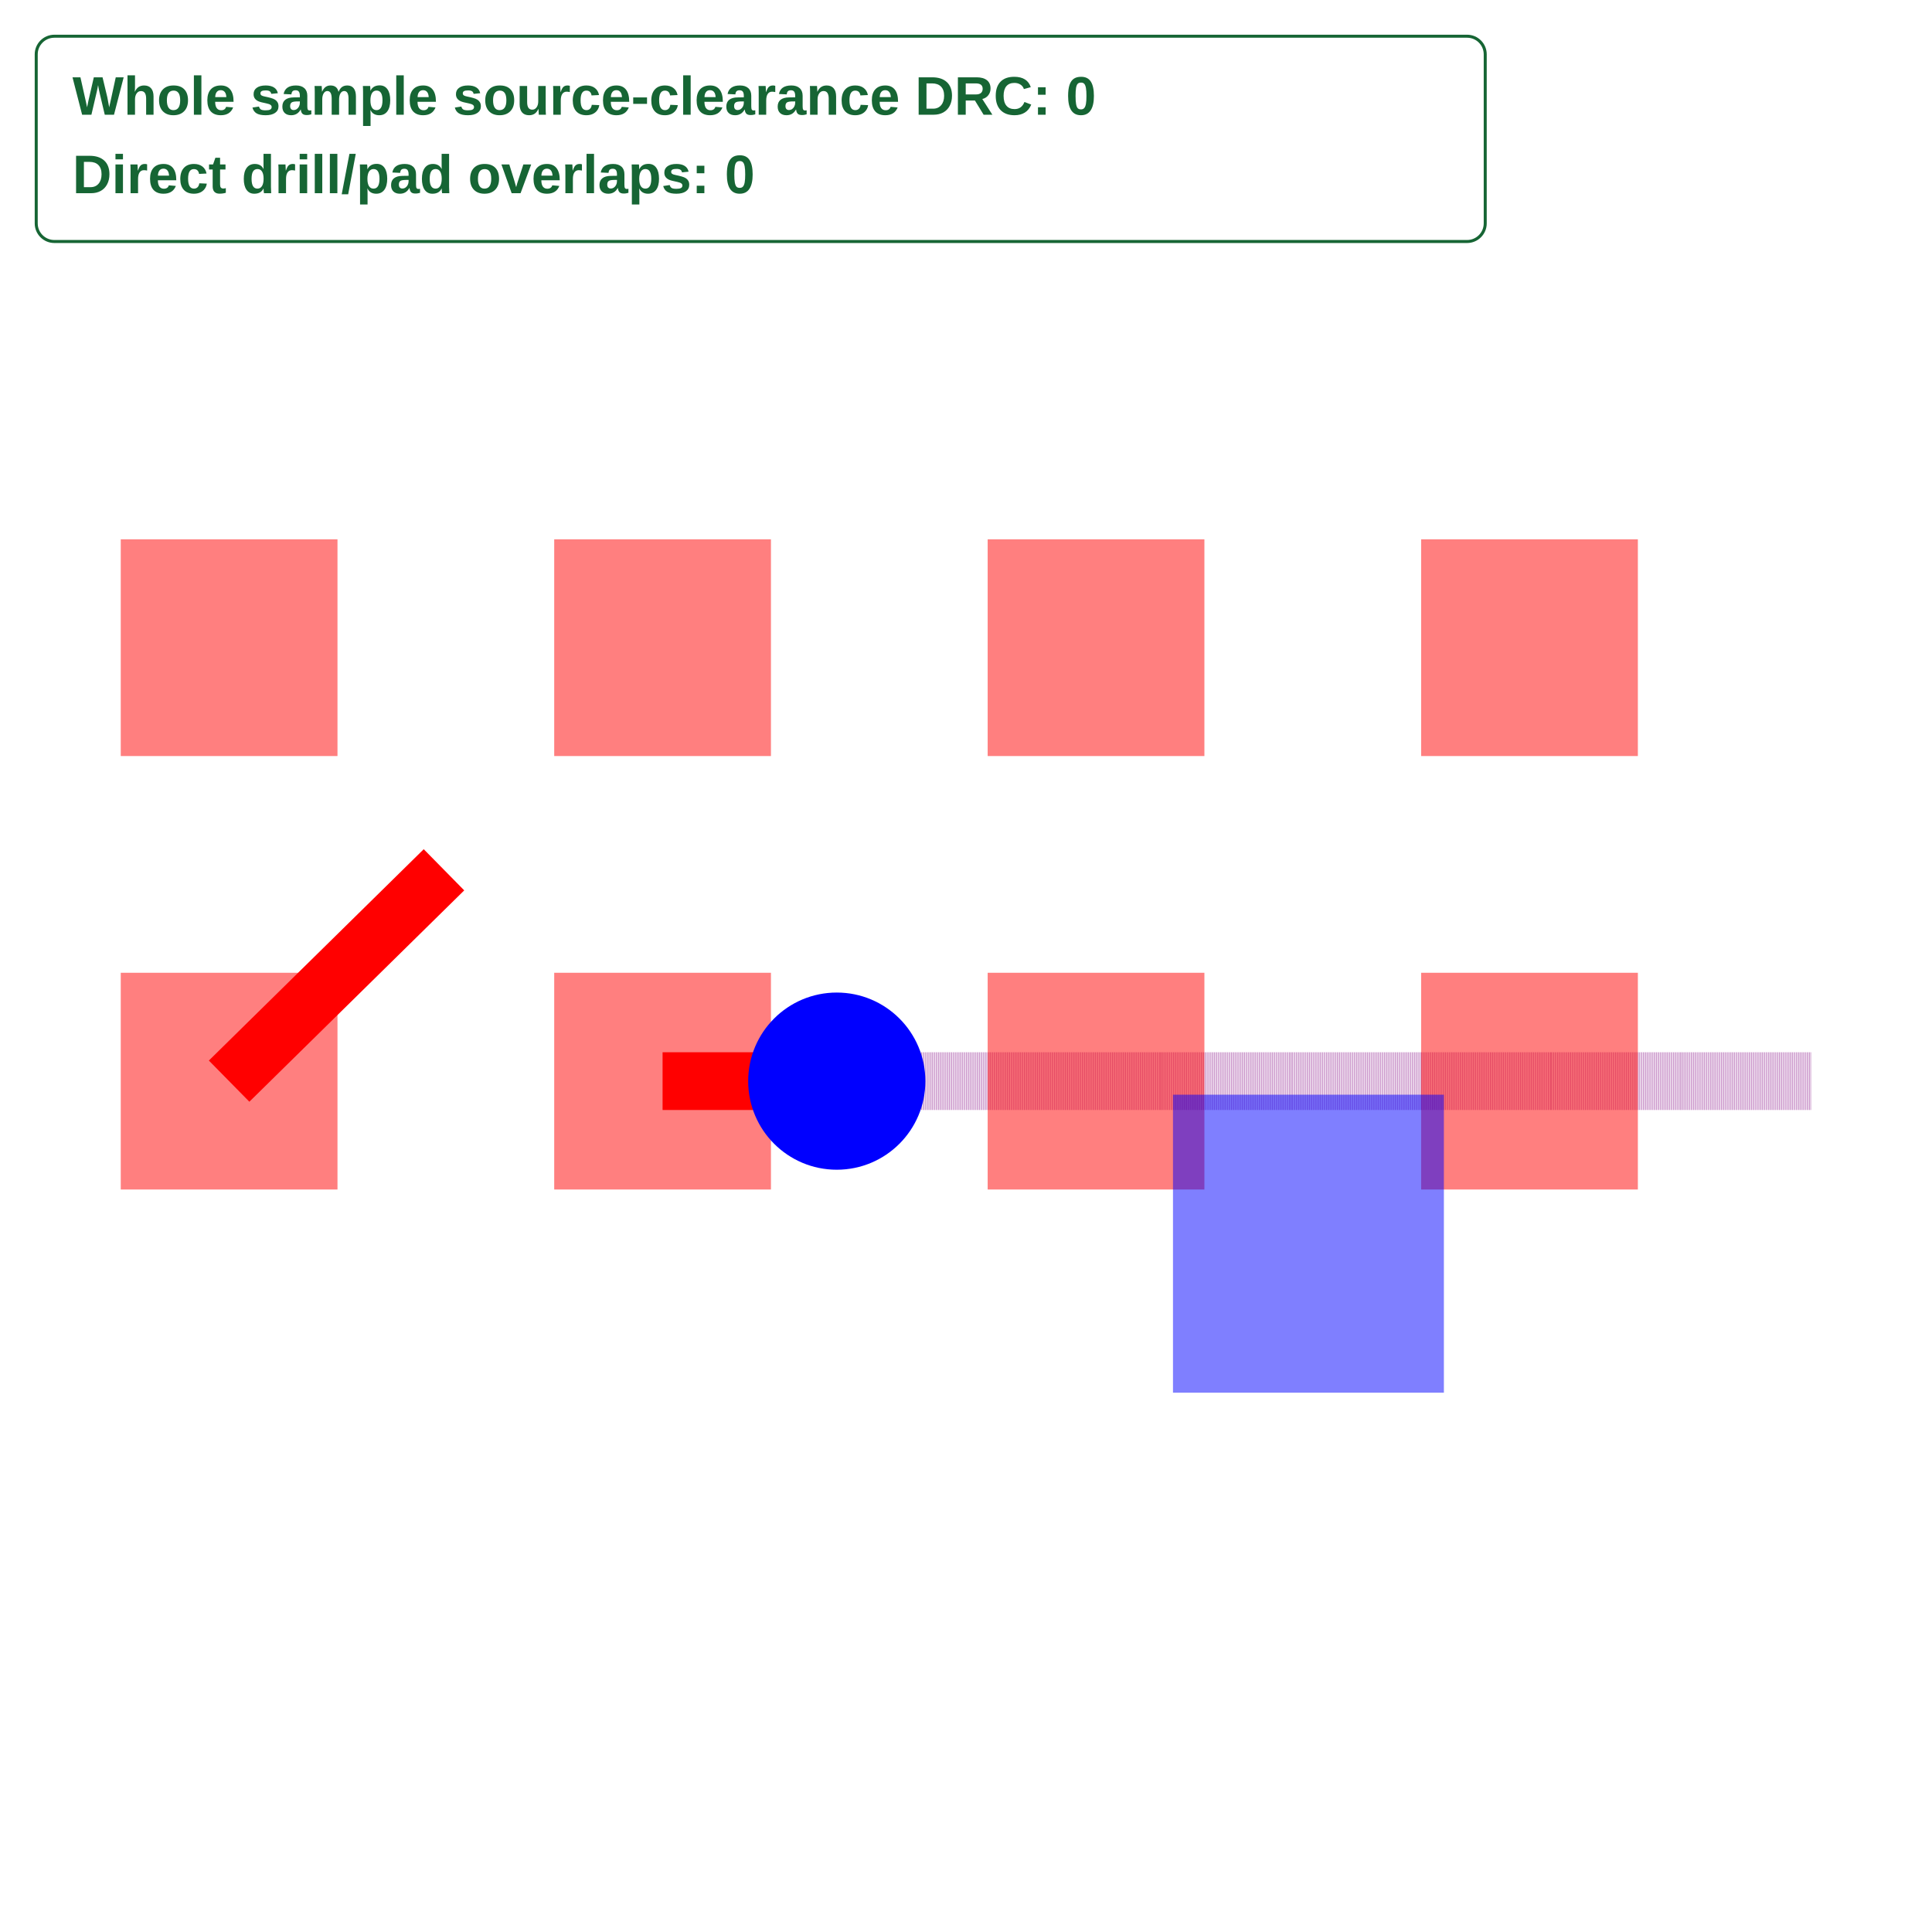
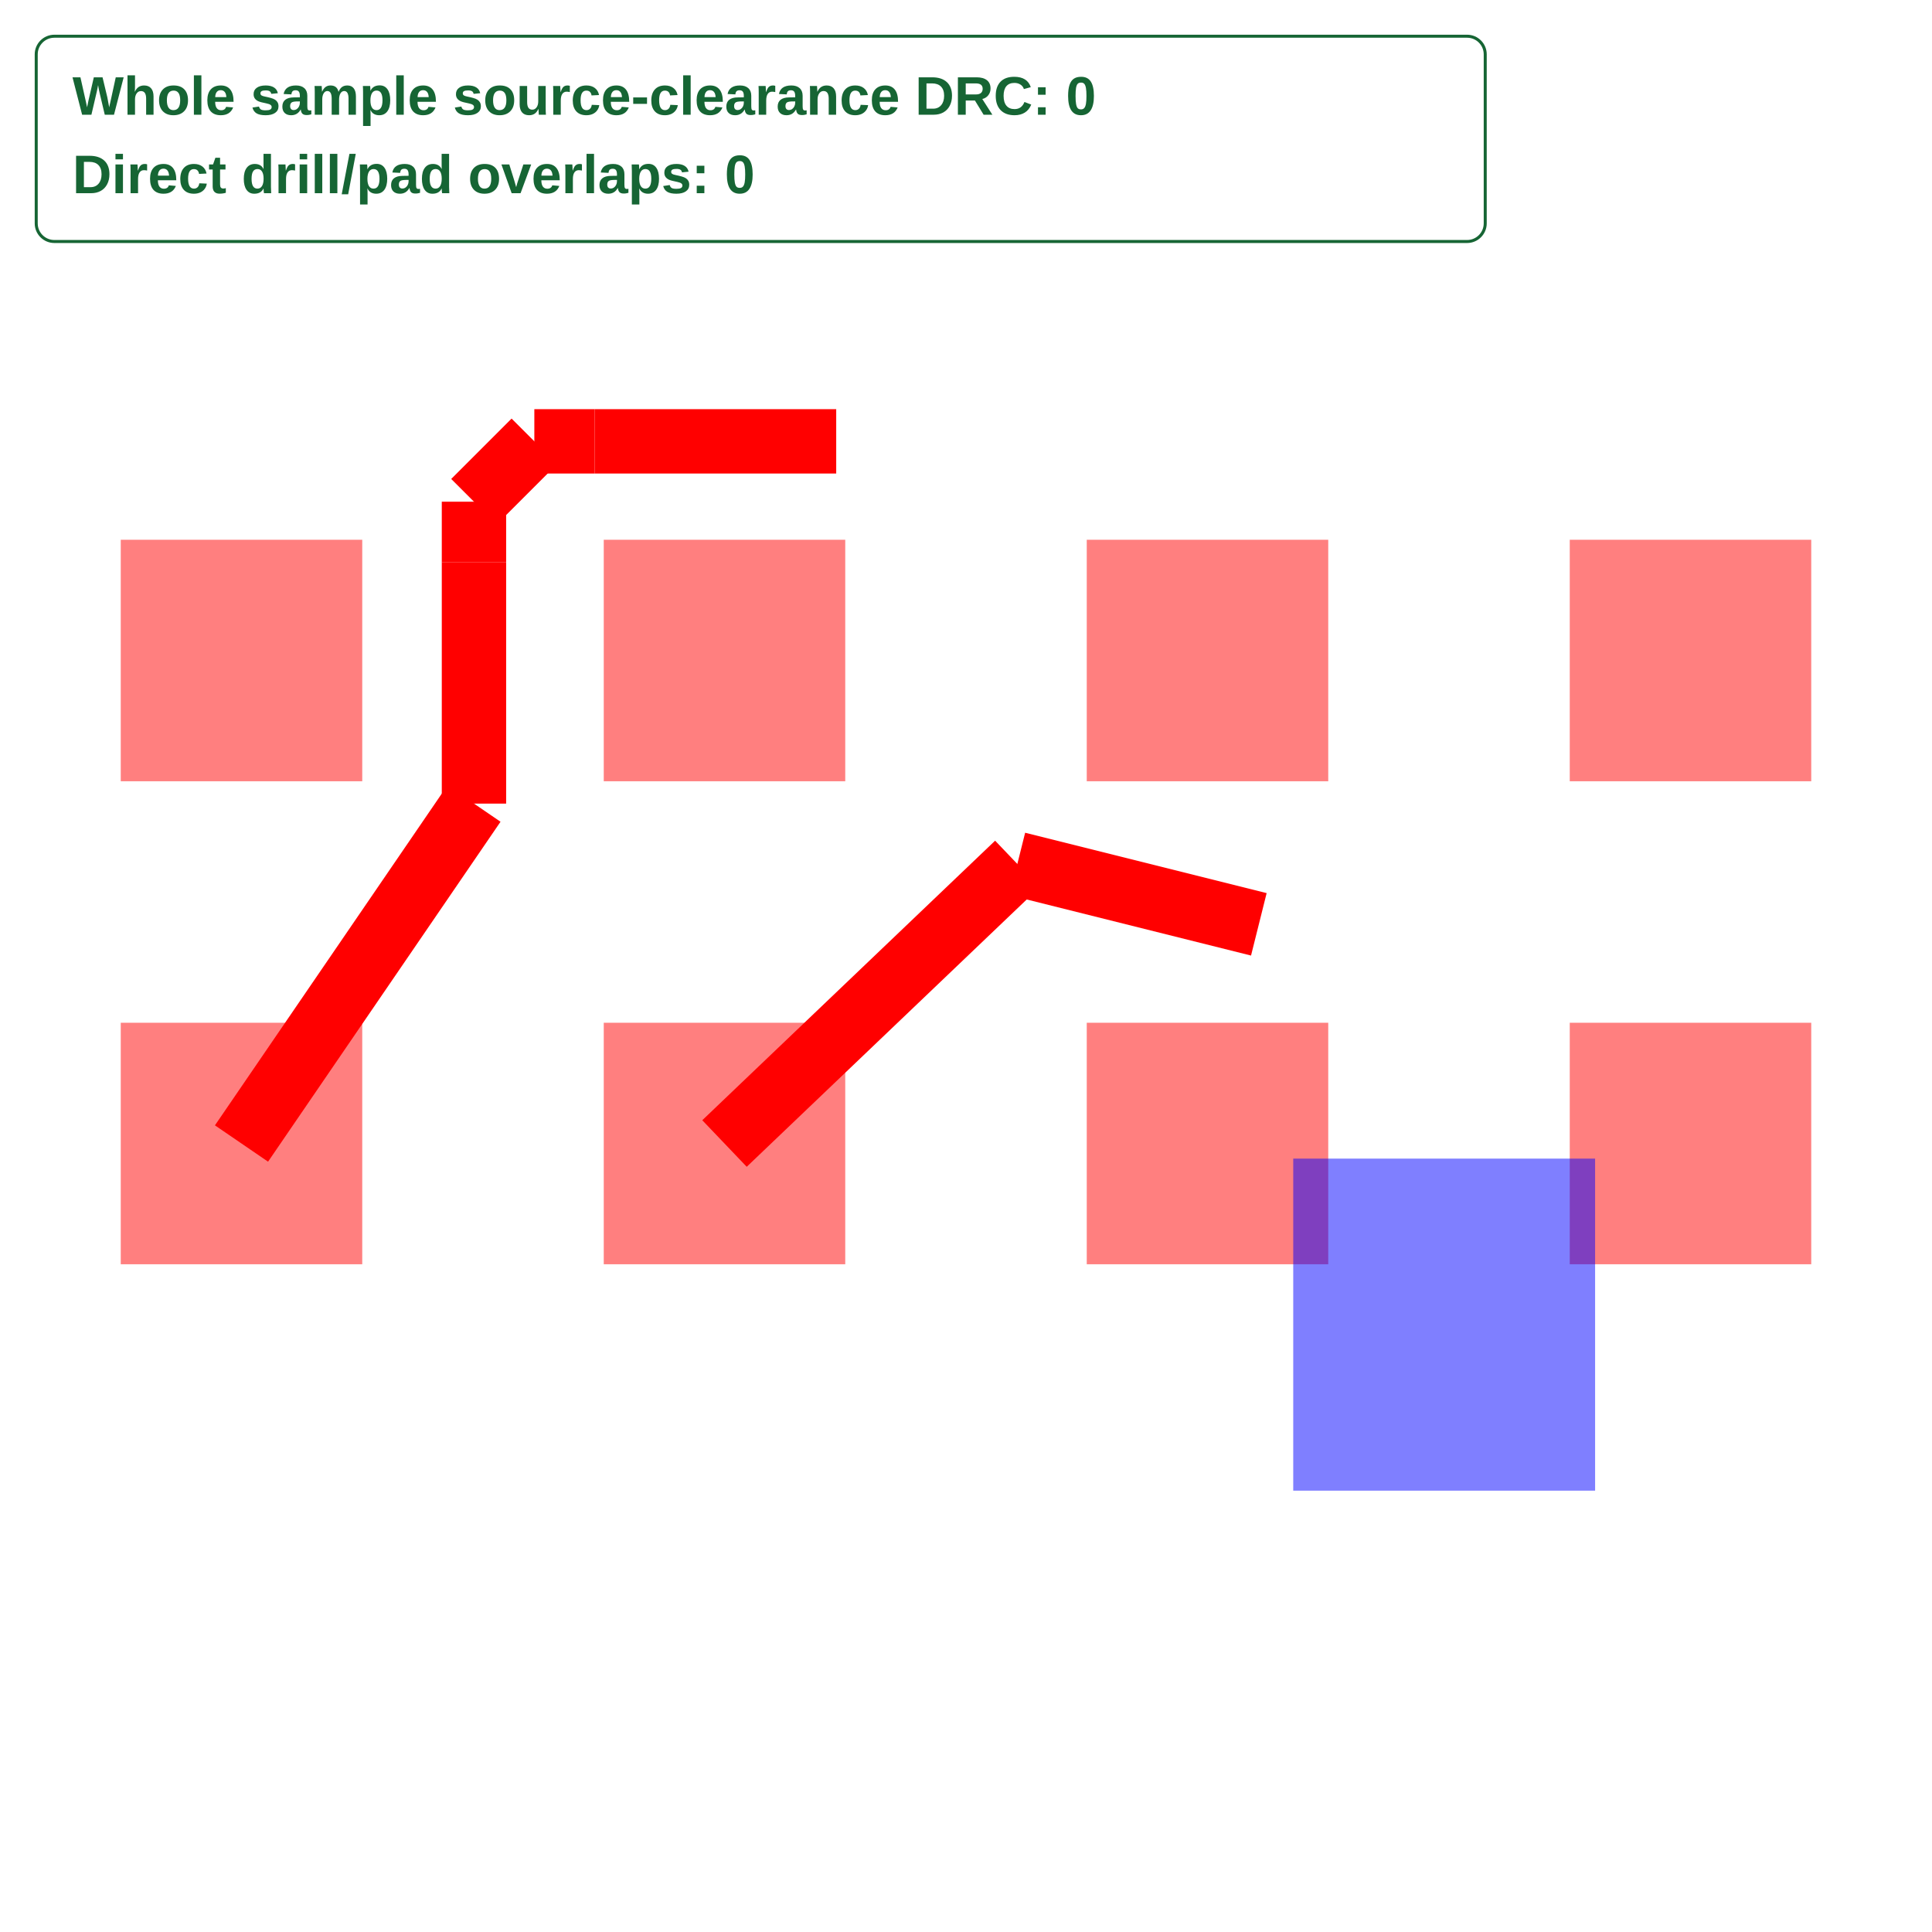
<svg xmlns="http://www.w3.org/2000/svg" width="640" height="640" viewBox="0 0 640 640">
  <rect width="100%" height="100%" fill="white" />
  <g>
-     <polyline data-points="131,-85.4 131.39654890390307,-85.00995566215401" data-type="line" data-label="" points="75.897,358.141 147.073,288.133" fill="none" stroke="red" stroke-linejoin="round" stroke-width="19.133" />
+     <polyline data-points="131,-85.4 131.38503011755188,-84.83698391707607" data-type="line" data-label="" points="80,378.802 157.006,266.198" fill="none" stroke="red" stroke-linejoin="round" stroke-width="21.32" />
  </g>
  <g>
-     <polyline data-points="131.8,-85.4 132.04993757802748,-85.4" data-type="line" data-label="" points="219.487,358.141 264.348,358.141" fill="none" stroke="red" stroke-linejoin="round" stroke-width="19.133" />
+     <polyline data-points="131.38503011755188,-84.83698391707607 131.38503011755188,-84.43698391707606" data-type="line" data-label="" points="157.006,266.198 157.006,186.198" fill="none" stroke="red" stroke-linejoin="round" stroke-width="21.32" />
  </g>
  <g>
-     <polyline data-points="132.04993757802748,-85.4 132.08,-85.4" data-type="line" data-label="" points="264.348,358.141 269.744,358.141" fill="none" stroke="red" stroke-linejoin="round" stroke-width="19.133" />
+     <polyline data-points="131.38503011755188,-84.43698391707606 131.38503011755188,-84.33698391707607" data-type="line" data-label="" points="157.006,186.198 157.006,166.198" fill="none" stroke="red" stroke-linejoin="round" stroke-width="21.32" />
  </g>
  <g>
-     <polyline data-points="132.08,-85.4 132.16,-85.4" data-type="line" data-label="" points="269.744,358.141 284.103,358.141" fill="none" stroke="red" stroke-linejoin="round" stroke-width="19.133" />
+     <polyline data-points="131.38503011755188,-84.33698391707607 131.48503011755187,-84.23698391707606" data-type="line" data-label="" points="157.006,166.198 177.006,146.198" fill="none" stroke="red" stroke-linejoin="round" stroke-width="21.32" />
  </g>
  <g>
-     <polyline data-points="132.16,-85.4 132.17170000000002,-85.4" data-type="line" data-label="" points="284.103,358.141 286.203,358.141" fill="none" stroke="red" stroke-linejoin="round" stroke-width="19.133" />
+     <polyline data-points="131.48503011755187,-84.23698391707606 131.58503011755187,-84.23698391707606" data-type="line" data-label="" points="177.006,146.198 197.006,146.198" fill="none" stroke="red" stroke-linejoin="round" stroke-width="21.32" />
  </g>
  <g>
-     <polyline data-points="132.17170000000002,-85.4 132.1215,-85.4" data-type="line" data-label="" points="286.203,358.141 277.192,358.141" fill="none" stroke="red" stroke-linejoin="round" stroke-width="19.133" />
+     <polyline data-points="131.58503011755187,-84.23698391707606 131.98503011755187,-84.23698391707606" data-type="line" data-label="" points="197.006,146.198 277.006,146.198" fill="none" stroke="red" stroke-linejoin="round" stroke-width="21.32" />
  </g>
  <g>
-     <polyline data-points="132.1215,-85.4 132.72,-85.4" data-type="line" data-label="" points="277.192,358.141 384.615,358.141" fill="none" stroke="rgba(128,0,128,0.5)" stroke-linejoin="round" stroke-width="19.133" stroke-dasharray="0.2 0.2" />
+     <polyline data-points="131.8,-85.4 132.28503011755188,-84.93698391707606" data-type="line" data-label="" points="240,378.802 337.006,286.198" fill="none" stroke="red" stroke-linejoin="round" stroke-width="21.32" />
  </g>
  <g>
-     <polyline data-points="132.72,-85.4 132.96,-85.4" data-type="line" data-label="" points="384.615,358.141 427.692,358.141" fill="none" stroke="rgba(128,0,128,0.5)" stroke-linejoin="round" stroke-width="19.133" stroke-dasharray="0.2 0.2" />
+     <polyline data-points="132.28503011755188,-84.93698391707606 132.6850301175519,-85.03698391707606" data-type="line" data-label="" points="337.006,286.198 417.006,306.198" fill="none" stroke="red" stroke-linejoin="round" stroke-width="21.32" />
  </g>
  <g>
-     <polyline data-points="132.96,-85.4 133.2,-85.4" data-type="line" data-label="" points="427.692,358.141 470.769,358.141" fill="none" stroke="rgba(128,0,128,0.5)" stroke-linejoin="round" stroke-width="19.133" stroke-dasharray="0.2 0.2" />
+     <rect data-type="rect" data-label="top /S0SDQS0_P" data-x="131" data-y="-85.4" x="40" y="338.802" width="80" height="80" fill="rgba(255,0,0,0.5)" stroke="black" stroke-width="0.005" />
  </g>
  <g>
-     <polyline data-points="133.2,-85.4 133.44,-85.4" data-type="line" data-label="" points="470.769,358.141 513.846,358.141" fill="none" stroke="rgba(128,0,128,0.5)" stroke-linejoin="round" stroke-width="19.133" stroke-dasharray="0.2 0.2" />
+     <rect data-type="rect" data-label="top /S0SDQ2" data-x="131" data-y="-84.6" x="40" y="178.802" width="80" height="80" fill="rgba(255,0,0,0.5)" stroke="black" stroke-width="0.005" />
  </g>
  <g>
-     <polyline data-points="133.44,-85.4 133.68,-85.4" data-type="line" data-label="" points="513.846,358.141 556.923,358.141" fill="none" stroke="rgba(128,0,128,0.5)" stroke-linejoin="round" stroke-width="19.133" stroke-dasharray="0.2 0.2" />
+     <rect data-type="rect" data-label="top /S0SDQ4" data-x="131.8" data-y="-85.4" x="200" y="338.802" width="80" height="80" fill="rgba(255,0,0,0.5)" stroke="black" stroke-width="0.005" />
  </g>
  <g>
-     <polyline data-points="133.68,-85.4 133.92,-85.4" data-type="line" data-label="" points="556.923,358.141 600,358.141" fill="none" stroke="rgba(128,0,128,0.5)" stroke-linejoin="round" stroke-width="19.133" stroke-dasharray="0.2 0.2" />
+     <rect data-type="rect" data-label="top" data-x="131.8" data-y="-84.6" x="200" y="178.802" width="80" height="80" fill="rgba(255,0,0,0.5)" stroke="black" stroke-width="0.005" />
  </g>
  <g>
-     <rect data-type="rect" data-label="top /S0SDQS0_P" data-x="131" data-y="-85.4" x="40" y="322.244" width="71.795" height="71.795" fill="rgba(255,0,0,0.5)" stroke="black" stroke-width="0.006" />
+     <rect data-type="rect" data-label="top" data-x="132.6" data-y="-85.4" x="360" y="338.802" width="80" height="80" fill="rgba(255,0,0,0.5)" stroke="black" stroke-width="0.005" />
  </g>
  <g>
-     <rect data-type="rect" data-label="top /S0SDQ2" data-x="131" data-y="-84.6" x="40" y="178.654" width="71.795" height="71.795" fill="rgba(255,0,0,0.5)" stroke="black" stroke-width="0.006" />
+     <rect data-type="rect" data-label="top" data-x="132.6" data-y="-84.6" x="360" y="178.802" width="80" height="80" fill="rgba(255,0,0,0.5)" stroke="black" stroke-width="0.005" />
  </g>
  <g>
-     <rect data-type="rect" data-label="top /S0SDQ4" data-x="131.8" data-y="-85.4" x="183.59" y="322.244" width="71.795" height="71.795" fill="rgba(255,0,0,0.5)" stroke="black" stroke-width="0.006" />
+     <rect data-type="rect" data-label="top" data-x="133.4" data-y="-85.4" x="520" y="338.802" width="80" height="80" fill="rgba(255,0,0,0.5)" stroke="black" stroke-width="0.005" />
  </g>
  <g>
-     <rect data-type="rect" data-label="top" data-x="131.8" data-y="-84.6" x="183.59" y="178.654" width="71.795" height="71.795" fill="rgba(255,0,0,0.5)" stroke="black" stroke-width="0.006" />
+     <rect data-type="rect" data-label="top" data-x="133.4" data-y="-84.6" x="520" y="178.802" width="80" height="80" fill="rgba(255,0,0,0.5)" stroke="black" stroke-width="0.005" />
  </g>
  <g>
-     <rect data-type="rect" data-label="top" data-x="132.6" data-y="-85.4" x="327.179" y="322.244" width="71.795" height="71.795" fill="rgba(255,0,0,0.5)" stroke="black" stroke-width="0.006" />
+     <rect data-type="rect" data-label="bottom" data-x="132.992" data-y="-85.7" x="428.4" y="383.802" width="100" height="110" fill="rgba(0,0,255,0.5)" stroke="black" stroke-width="0.005" />
  </g>
-   <g>
-     <rect data-type="rect" data-label="top" data-x="132.6" data-y="-84.6" x="327.179" y="178.654" width="71.795" height="71.795" fill="rgba(255,0,0,0.5)" stroke="black" stroke-width="0.006" />
-   </g>
-   <g>
-     <rect data-type="rect" data-label="top" data-x="133.4" data-y="-85.4" x="470.769" y="322.244" width="71.795" height="71.795" fill="rgba(255,0,0,0.5)" stroke="black" stroke-width="0.006" />
-   </g>
-   <g>
-     <rect data-type="rect" data-label="top" data-x="133.4" data-y="-84.6" x="470.769" y="178.654" width="71.795" height="71.795" fill="rgba(255,0,0,0.5)" stroke="black" stroke-width="0.006" />
-   </g>
-   <g>
-     <rect data-type="rect" data-label="bottom" data-x="132.992" data-y="-85.7" x="388.564" y="362.628" width="89.744" height="98.718" fill="rgba(0,0,255,0.5)" stroke="black" stroke-width="0.006" />
-   </g>
-   <circle data-type="circle" data-label="" data-x="132.1215" data-y="-85.4" cx="277.192" cy="358.141" r="29.346" fill="blue" stroke="none" stroke-width="0.006" />
  <g id="crosshair" style="display: none">
    <line id="crosshair-h" y1="0" y2="640" stroke="#666" stroke-width="0.5" />
    <line id="crosshair-v" x1="0" x2="640" stroke="#666" stroke-width="0.5" />
    <text id="coordinates" font-family="monospace" font-size="12" fill="#666" />
  </g>
  <g data-testid="a64-whole-sample-checks">
    <rect x="12" y="12" width="480" height="68" rx="6" fill="white" stroke="#166534" />
    <text x="24" y="38" font-family="Arial, sans-serif" font-size="18" font-weight="600" fill="#166534">Whole sample source-clearance DRC: 0</text>
    <text x="24" y="64" font-family="Arial, sans-serif" font-size="18" font-weight="600" fill="#166534">Direct drill/pad overlaps: 0</text>
  </g>
</svg>
